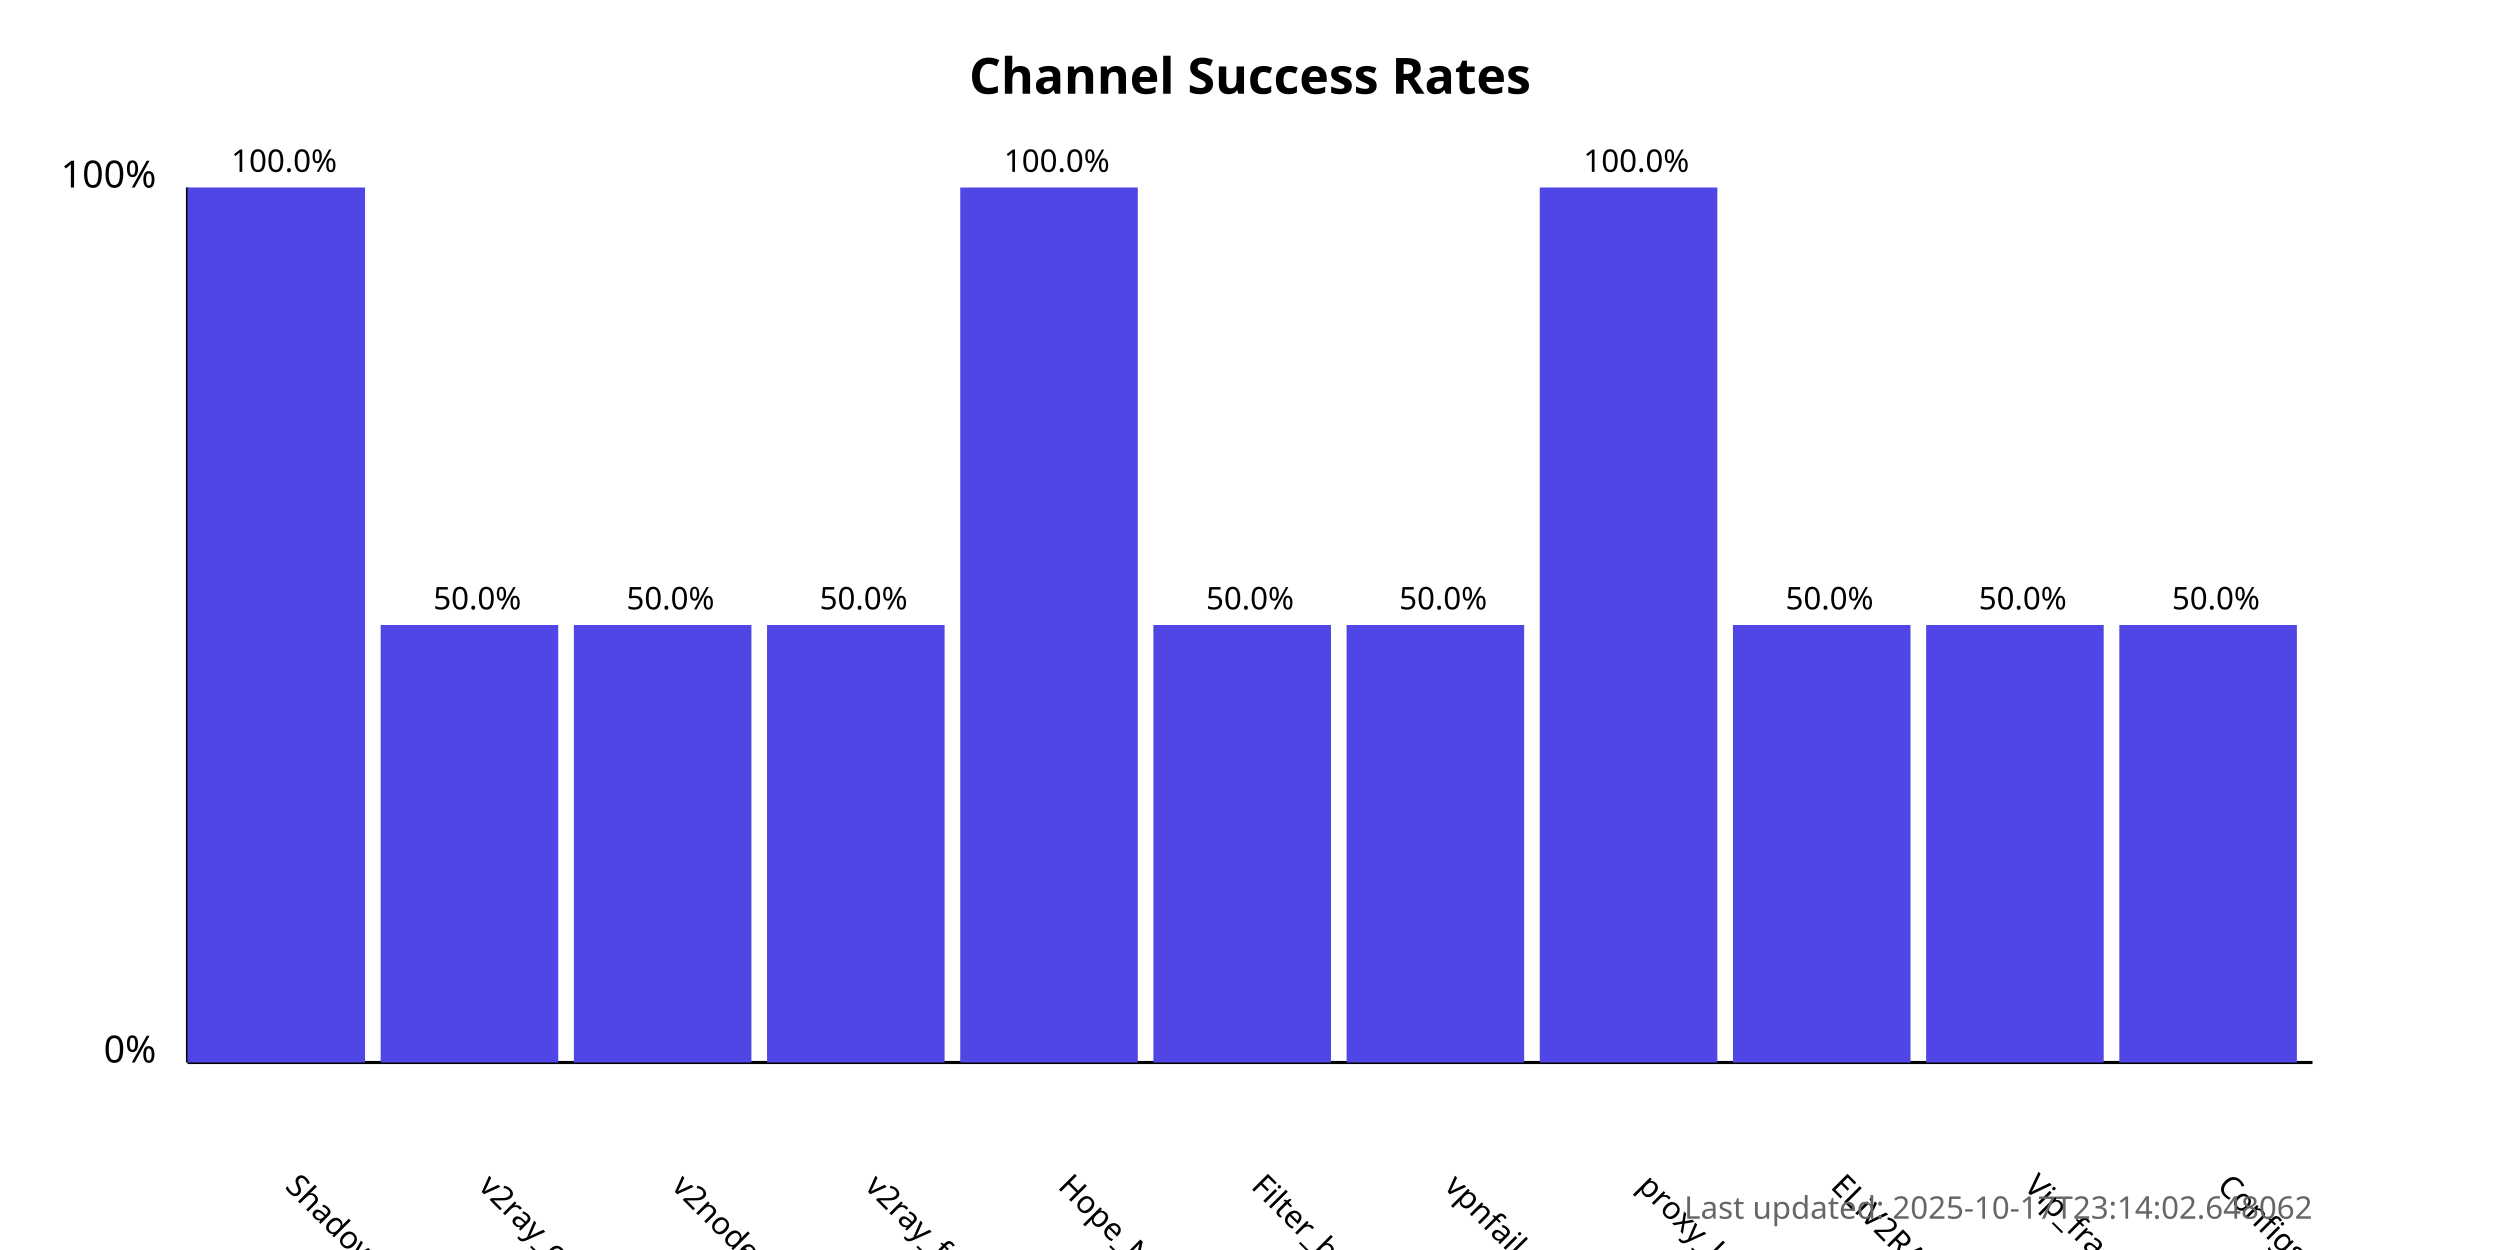
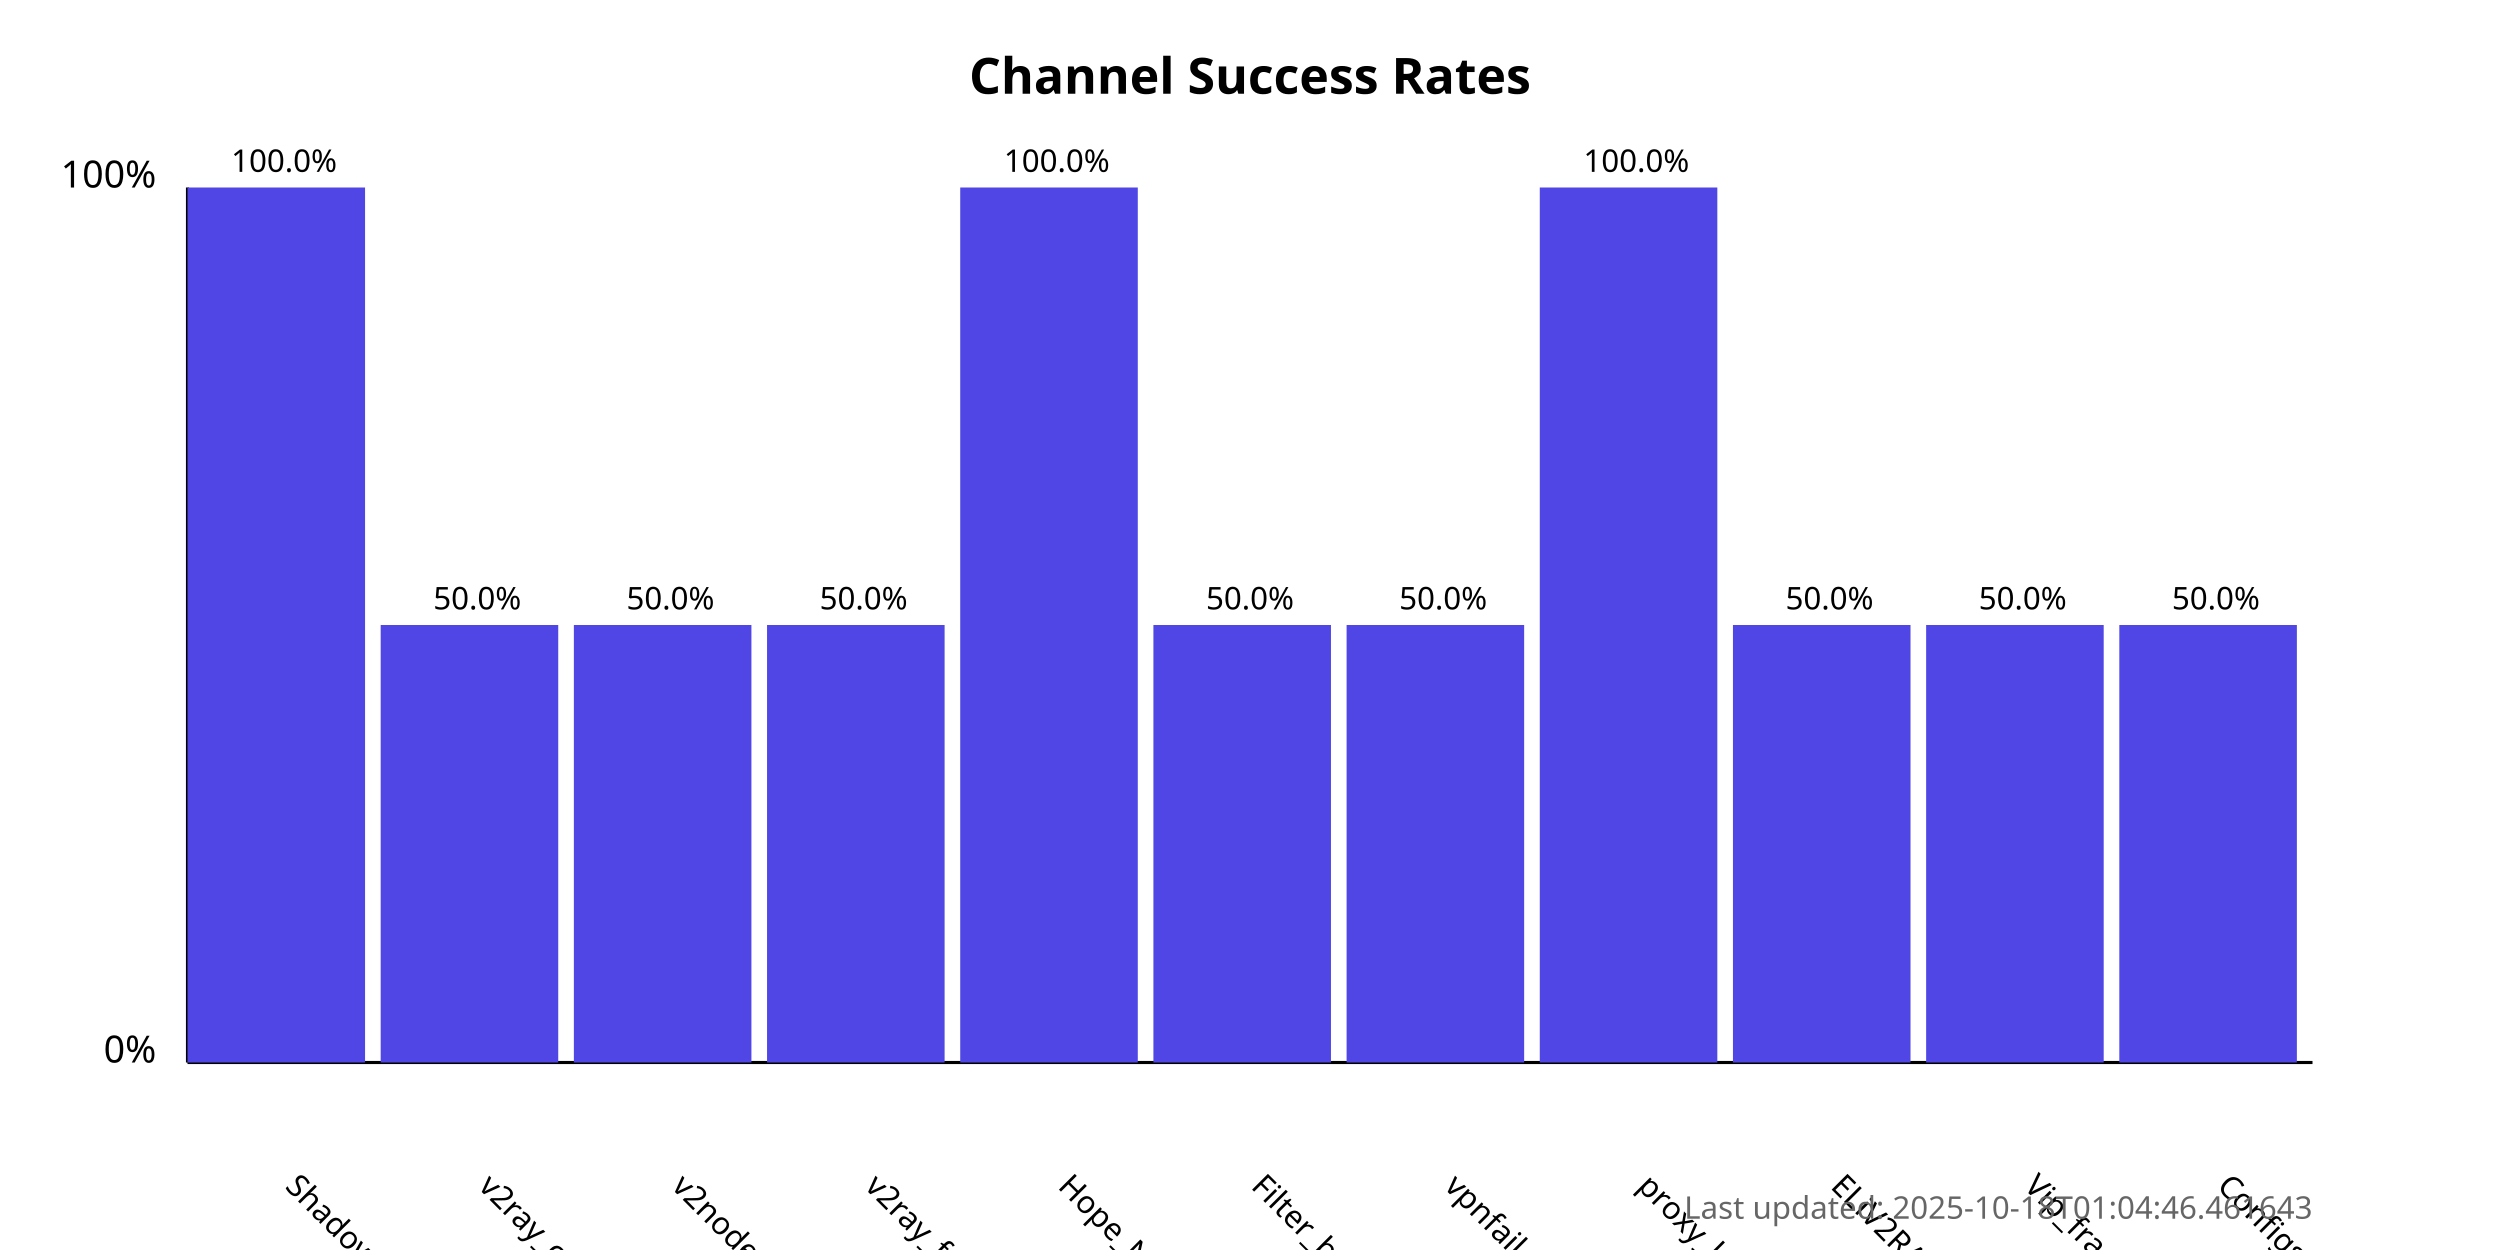
<svg xmlns="http://www.w3.org/2000/svg" width="800" height="400">
  <style>
            .chart-title { font: bold 16px sans-serif; }
            .axis-label { font: 12px sans-serif; }
            .tick-label { font: 10px sans-serif; }
            .bar { fill: #4f46e5; }
            .bar:hover { fill: #6366f1; }
            .timestamp { font: 10px sans-serif; fill: #666; }
        </style>
  <text x="400.0" y="30" text-anchor="middle" class="chart-title">
            Channel Success Rates
        </text>
  <line x1="60" y1="340" x2="60" y2="60" stroke="black" stroke-width="1" />
  <line x1="60" y1="340" x2="740" y2="340" stroke="black" stroke-width="1" />
  <text x="50" y="340" text-anchor="end" class="axis-label">0%</text>
  <text x="50" y="60" text-anchor="end" class="axis-label">100%</text>
  <g>
    <rect x="60" y="60.0" width="56.818" height="280.0" class="bar" />
    <text x="90.909" y="380" transform="rotate(45, 90.90909, 380)" text-anchor="start" class="tick-label">
                ShadowProxy66
            </text>
    <text x="90.909" y="55.0" text-anchor="middle" class="tick-label">
                100.0%
            </text>
  </g>
  <g>
    <rect x="121.818" y="200.0" width="56.818" height="140.0" class="bar" />
    <text x="152.727" y="380" transform="rotate(45, 152.7273, 380)" text-anchor="start" class="tick-label">
                v2ray_configs_pool
            </text>
    <text x="152.727" y="195.0" text-anchor="middle" class="tick-label">
                50.0%
            </text>
  </g>
  <g>
    <rect x="183.636" y="200.0" width="56.818" height="140.0" class="bar" />
    <text x="214.545" y="380" transform="rotate(45, 214.5455, 380)" text-anchor="start" class="tick-label">
                v2nodes
            </text>
    <text x="214.545" y="195.0" text-anchor="middle" class="tick-label">
                50.0%
            </text>
  </g>
  <g>
    <rect x="245.455" y="200.0" width="56.818" height="140.0" class="bar" />
    <text x="276.364" y="380" transform="rotate(45, 276.3636, 380)" text-anchor="start" class="tick-label">
                v2ray_free_conf
            </text>
    <text x="276.364" y="195.0" text-anchor="middle" class="tick-label">
                50.0%
            </text>
  </g>
  <g>
    <rect x="307.273" y="60.0" width="56.818" height="280.0" class="bar" />
    <text x="338.182" y="380" transform="rotate(45, 338.1818, 380)" text-anchor="start" class="tick-label">
                Hope_Net
            </text>
    <text x="338.182" y="55.0" text-anchor="middle" class="tick-label">
                100.0%
            </text>
  </g>
  <g>
    <rect x="369.091" y="200.0" width="56.818" height="140.0" class="bar" />
    <text x="400.0" y="380" transform="rotate(45, 400.0, 380)" text-anchor="start" class="tick-label">
                Filter_breaker
            </text>
    <text x="400.0" y="195.0" text-anchor="middle" class="tick-label">
                50.0%
            </text>
  </g>
  <g>
    <rect x="430.909" y="200.0" width="56.818" height="140.0" class="bar" />
    <text x="461.818" y="380" transform="rotate(45, 461.8182, 380)" text-anchor="start" class="tick-label">
                vpnfail_vless
            </text>
    <text x="461.818" y="195.0" text-anchor="middle" class="tick-label">
                50.0%
            </text>
  </g>
  <g>
    <rect x="492.727" y="60.0" width="56.818" height="280.0" class="bar" />
    <text x="523.636" y="380" transform="rotate(45, 523.6364, 380)" text-anchor="start" class="tick-label">
                proxy_kafee
            </text>
    <text x="523.636" y="55.0" text-anchor="middle" class="tick-label">
                100.0%
            </text>
  </g>
  <g>
    <rect x="554.545" y="200.0" width="56.818" height="140.0" class="bar" />
    <text x="585.455" y="380" transform="rotate(45, 585.4545, 380)" text-anchor="start" class="tick-label">
                ELiV2RAY
            </text>
    <text x="585.455" y="195.0" text-anchor="middle" class="tick-label">
                50.0%
            </text>
  </g>
  <g>
    <rect x="616.364" y="200.0" width="56.818" height="140.0" class="bar" />
    <text x="647.273" y="380" transform="rotate(45, 647.2727, 380)" text-anchor="start" class="tick-label">
                Vip_fragment_v2ray
            </text>
    <text x="647.273" y="195.0" text-anchor="middle" class="tick-label">
                50.0%
            </text>
  </g>
  <g>
    <rect x="678.182" y="200.0" width="56.818" height="140.0" class="bar" />
    <text x="709.091" y="380" transform="rotate(45, 709.0909, 380)" text-anchor="start" class="tick-label">
                ConfigsHubPlus
            </text>
    <text x="709.091" y="195.0" text-anchor="middle" class="tick-label">
                50.0%
            </text>
  </g>
  <text x="740" y="390" text-anchor="end" class="timestamp">
-             Last updated: 2025-10-17T23:14:02.648062
+             Last updated: 2025-10-18T01:04:46.461643
        </text>
</svg>
